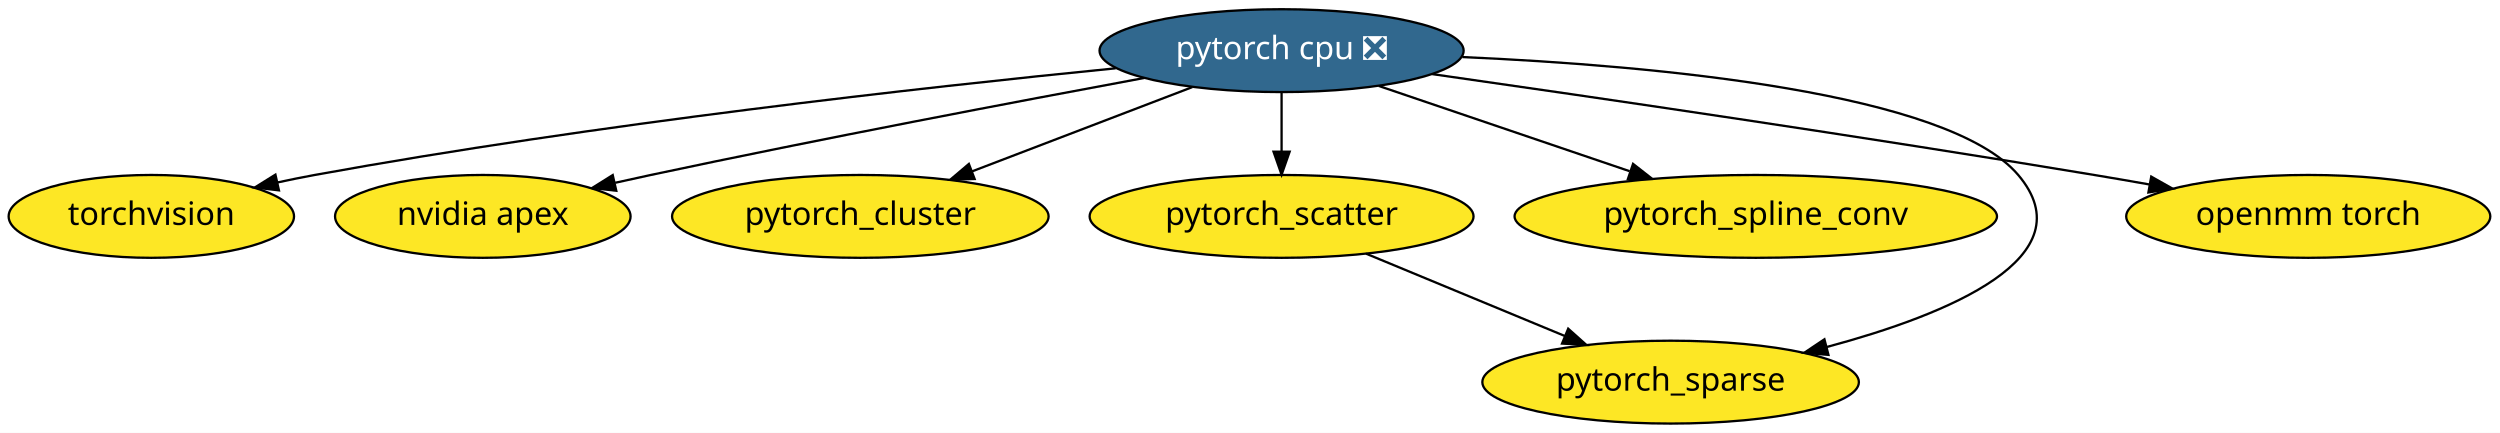
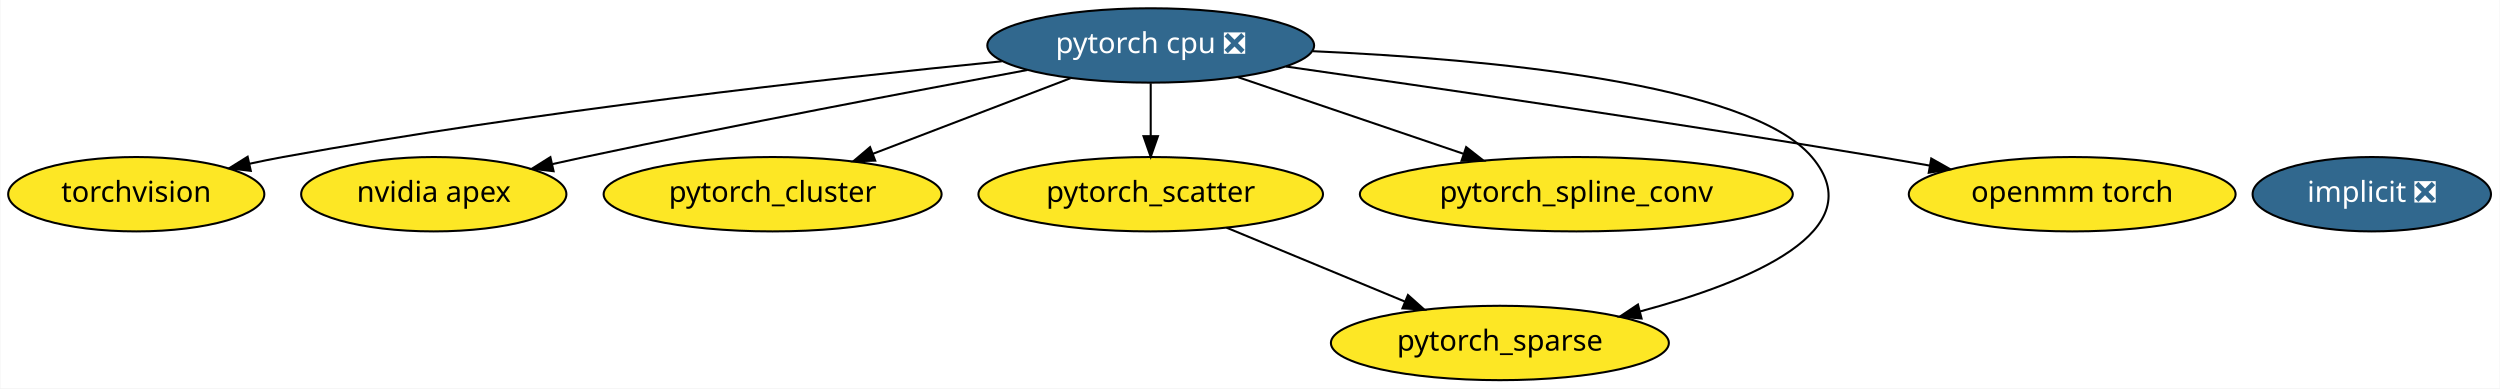
- <svg xmlns="http://www.w3.org/2000/svg" xmlns:xlink="http://www.w3.org/1999/xlink" width="1086pt" height="188pt" viewBox="0.00 0.00 1086.04 188.00">
+ <svg xmlns="http://www.w3.org/2000/svg" xmlns:xlink="http://www.w3.org/1999/xlink" width="1210pt" height="188pt" viewBox="0.00 0.00 1209.59 188.00">
  <g id="graph0" class="graph" transform="scale(1 1) rotate(0) translate(4 184)">
-     <polygon fill="white" stroke="transparent" points="-4,4 -4,-184 1082.04,-184 1082.04,4 -4,4" />
+     <polygon fill="white" stroke="transparent" points="-4,4 -4,-184 1205.59,-184 1205.59,4 -4,4" />
    <g id="node1" class="node">
      <g id="a_node1">
+         <a xlink:href="https://github.com/conda-forge/implicit-feedstock/pull/35" xlink:title="implicit ❎">
+           <ellipse fill="#31688e" stroke="black" cx="1143.74" cy="-90" rx="57.69" ry="18" />
+           <text text-anchor="middle" x="1143.74" y="-86.3" font-family="Times-Roman" font-size="14.00" fill="white">implicit ❎</text>
+         </a>
+       </g>
+     </g>
+     <g id="node2" class="node">
+       <g id="a_node2">
        <a xlink:href="https://github.com/conda-forge/torchvision-feedstock" xlink:title="torchvision">
          <ellipse fill="#fde725" stroke="black" cx="61.74" cy="-90" rx="61.99" ry="18" />
          <text text-anchor="middle" x="61.74" y="-86.3" font-family="Times-Roman" font-size="14.00">torchvision</text>
        </a>
      </g>
    </g>
-     <g id="node2" class="node">
-       <g id="a_node2">
+     <g id="node3" class="node">
+       <g id="a_node3">
        <a xlink:href="https://github.com/conda-forge/pytorch-cpu-feedstock/pull/41" xlink:title="pytorch cpu ❎">
          <ellipse fill="#31688e" stroke="black" cx="552.74" cy="-162" rx="79.09" ry="18" />
          <text text-anchor="middle" x="552.74" y="-158.3" font-family="Times-Roman" font-size="14.00" fill="white">pytorch cpu ❎</text>
        </a>
      </g>
    </g>
    <g id="edge7" class="edge">
      <path fill="none" stroke="black" d="M480.66,-154.33C396.71,-146 254.03,-130.1 132.74,-108 127.45,-107.03 121.95,-105.92 116.47,-104.73" />
      <polygon fill="black" stroke="black" points="117.18,-101.31 106.66,-102.54 115.65,-108.14 117.18,-101.31" />
    </g>
-     <g id="node3" class="node">
-       <g id="a_node3">
+     <g id="node4" class="node">
+       <g id="a_node4">
        <a xlink:href="https://github.com/conda-forge/nvidia-apex-feedstock" xlink:title="nvidia apex">
          <ellipse fill="#fde725" stroke="black" cx="205.74" cy="-90" rx="64.19" ry="18" />
          <text text-anchor="middle" x="205.74" y="-86.3" font-family="Times-Roman" font-size="14.00">nvidia apex</text>
        </a>
      </g>
    </g>
    <g id="edge1" class="edge">
      <path fill="none" stroke="black" d="M493.02,-150.12C437.42,-139.83 352.31,-123.68 278.74,-108 273.7,-106.93 268.47,-105.78 263.24,-104.6" />
      <polygon fill="black" stroke="black" points="263.73,-101.13 253.2,-102.33 262.18,-107.95 263.73,-101.13" />
    </g>
-     <g id="node4" class="node">
-       <g id="a_node4">
+     <g id="node5" class="node">
+       <g id="a_node5">
        <a xlink:href="https://github.com/conda-forge/pytorch_cluster-feedstock" xlink:title="pytorch_cluster">
          <ellipse fill="#fde725" stroke="black" cx="369.74" cy="-90" rx="81.79" ry="18" />
          <text text-anchor="middle" x="369.74" y="-86.3" font-family="Times-Roman" font-size="14.00">pytorch_cluster</text>
        </a>
      </g>
    </g>
    <g id="edge3" class="edge">
      <path fill="none" stroke="black" d="M513.93,-146.15C486.01,-135.47 448.14,-120.99 418.23,-109.54" />
      <polygon fill="black" stroke="black" points="419.4,-106.25 408.81,-105.94 416.9,-112.79 419.4,-106.25" />
    </g>
-     <g id="node5" class="node">
-       <g id="a_node5">
+     <g id="node6" class="node">
+       <g id="a_node6">
        <a xlink:href="https://github.com/conda-forge/pytorch_scatter-feedstock" xlink:title="pytorch_scatter">
          <ellipse fill="#fde725" stroke="black" cx="552.74" cy="-90" rx="83.39" ry="18" />
          <text text-anchor="middle" x="552.74" y="-86.3" font-family="Times-Roman" font-size="14.00">pytorch_scatter</text>
        </a>
      </g>
    </g>
    <g id="edge4" class="edge">
      <path fill="none" stroke="black" d="M552.74,-143.7C552.74,-135.98 552.74,-126.71 552.74,-118.11" />
      <polygon fill="black" stroke="black" points="556.24,-118.1 552.74,-108.1 549.24,-118.1 556.24,-118.1" />
    </g>
-     <g id="node6" class="node">
-       <g id="a_node6">
+     <g id="node7" class="node">
+       <g id="a_node7">
        <a xlink:href="https://github.com/conda-forge/pytorch_spline_conv-feedstock" xlink:title="pytorch_spline_conv">
          <ellipse fill="#fde725" stroke="black" cx="758.74" cy="-90" rx="104.78" ry="18" />
          <text text-anchor="middle" x="758.74" y="-86.3" font-family="Times-Roman" font-size="14.00">pytorch_spline_conv</text>
        </a>
      </g>
    </g>
    <g id="edge6" class="edge">
      <path fill="none" stroke="black" d="M594.93,-146.67C626.43,-135.96 669.75,-121.24 703.93,-109.63" />
      <polygon fill="black" stroke="black" points="705.42,-112.82 713.76,-106.29 703.17,-106.19 705.42,-112.82" />
    </g>
-     <g id="node7" class="node">
-       <g id="a_node7">
+     <g id="node8" class="node">
+       <g id="a_node8">
        <a xlink:href="https://github.com/conda-forge/pytorch_sparse-feedstock" xlink:title="pytorch_sparse">
          <ellipse fill="#fde725" stroke="black" cx="721.74" cy="-18" rx="81.79" ry="18" />
          <text text-anchor="middle" x="721.74" y="-14.3" font-family="Times-Roman" font-size="14.00">pytorch_sparse</text>
        </a>
      </g>
    </g>
    <g id="edge5" class="edge">
      <path fill="none" stroke="black" d="M631.24,-159.22C715.8,-155.46 842.38,-143.81 872.74,-108 902.94,-72.39 842.69,-47.49 789.56,-33.26" />
      <polygon fill="black" stroke="black" points="790.31,-29.84 779.75,-30.73 788.56,-36.61 790.31,-29.84" />
    </g>
-     <g id="node8" class="node">
-       <g id="a_node8">
+     <g id="node9" class="node">
+       <g id="a_node9">
        <a xlink:href="https://github.com/conda-forge/openmm-torch-feedstock" xlink:title="openmm torch">
          <ellipse fill="#fde725" stroke="black" cx="998.74" cy="-90" rx="79.09" ry="18" />
          <text text-anchor="middle" x="998.74" y="-86.3" font-family="Times-Roman" font-size="14.00">openmm torch</text>
        </a>
      </g>
    </g>
    <g id="edge2" class="edge">
      <path fill="none" stroke="black" d="M618.23,-151.8C689.17,-141.69 805.64,-124.66 905.74,-108 913.57,-106.7 921.76,-105.28 929.89,-103.84" />
      <polygon fill="black" stroke="black" points="930.53,-107.28 939.76,-102.07 929.3,-100.39 930.53,-107.28" />
    </g>
    <g id="edge8" class="edge">
      <path fill="none" stroke="black" d="M589.42,-73.81C614.77,-63.31 648.7,-49.26 675.85,-38.01" />
      <polygon fill="black" stroke="black" points="677.25,-41.22 685.15,-34.16 674.57,-34.75 677.25,-41.22" />
    </g>
  </g>
</svg>
